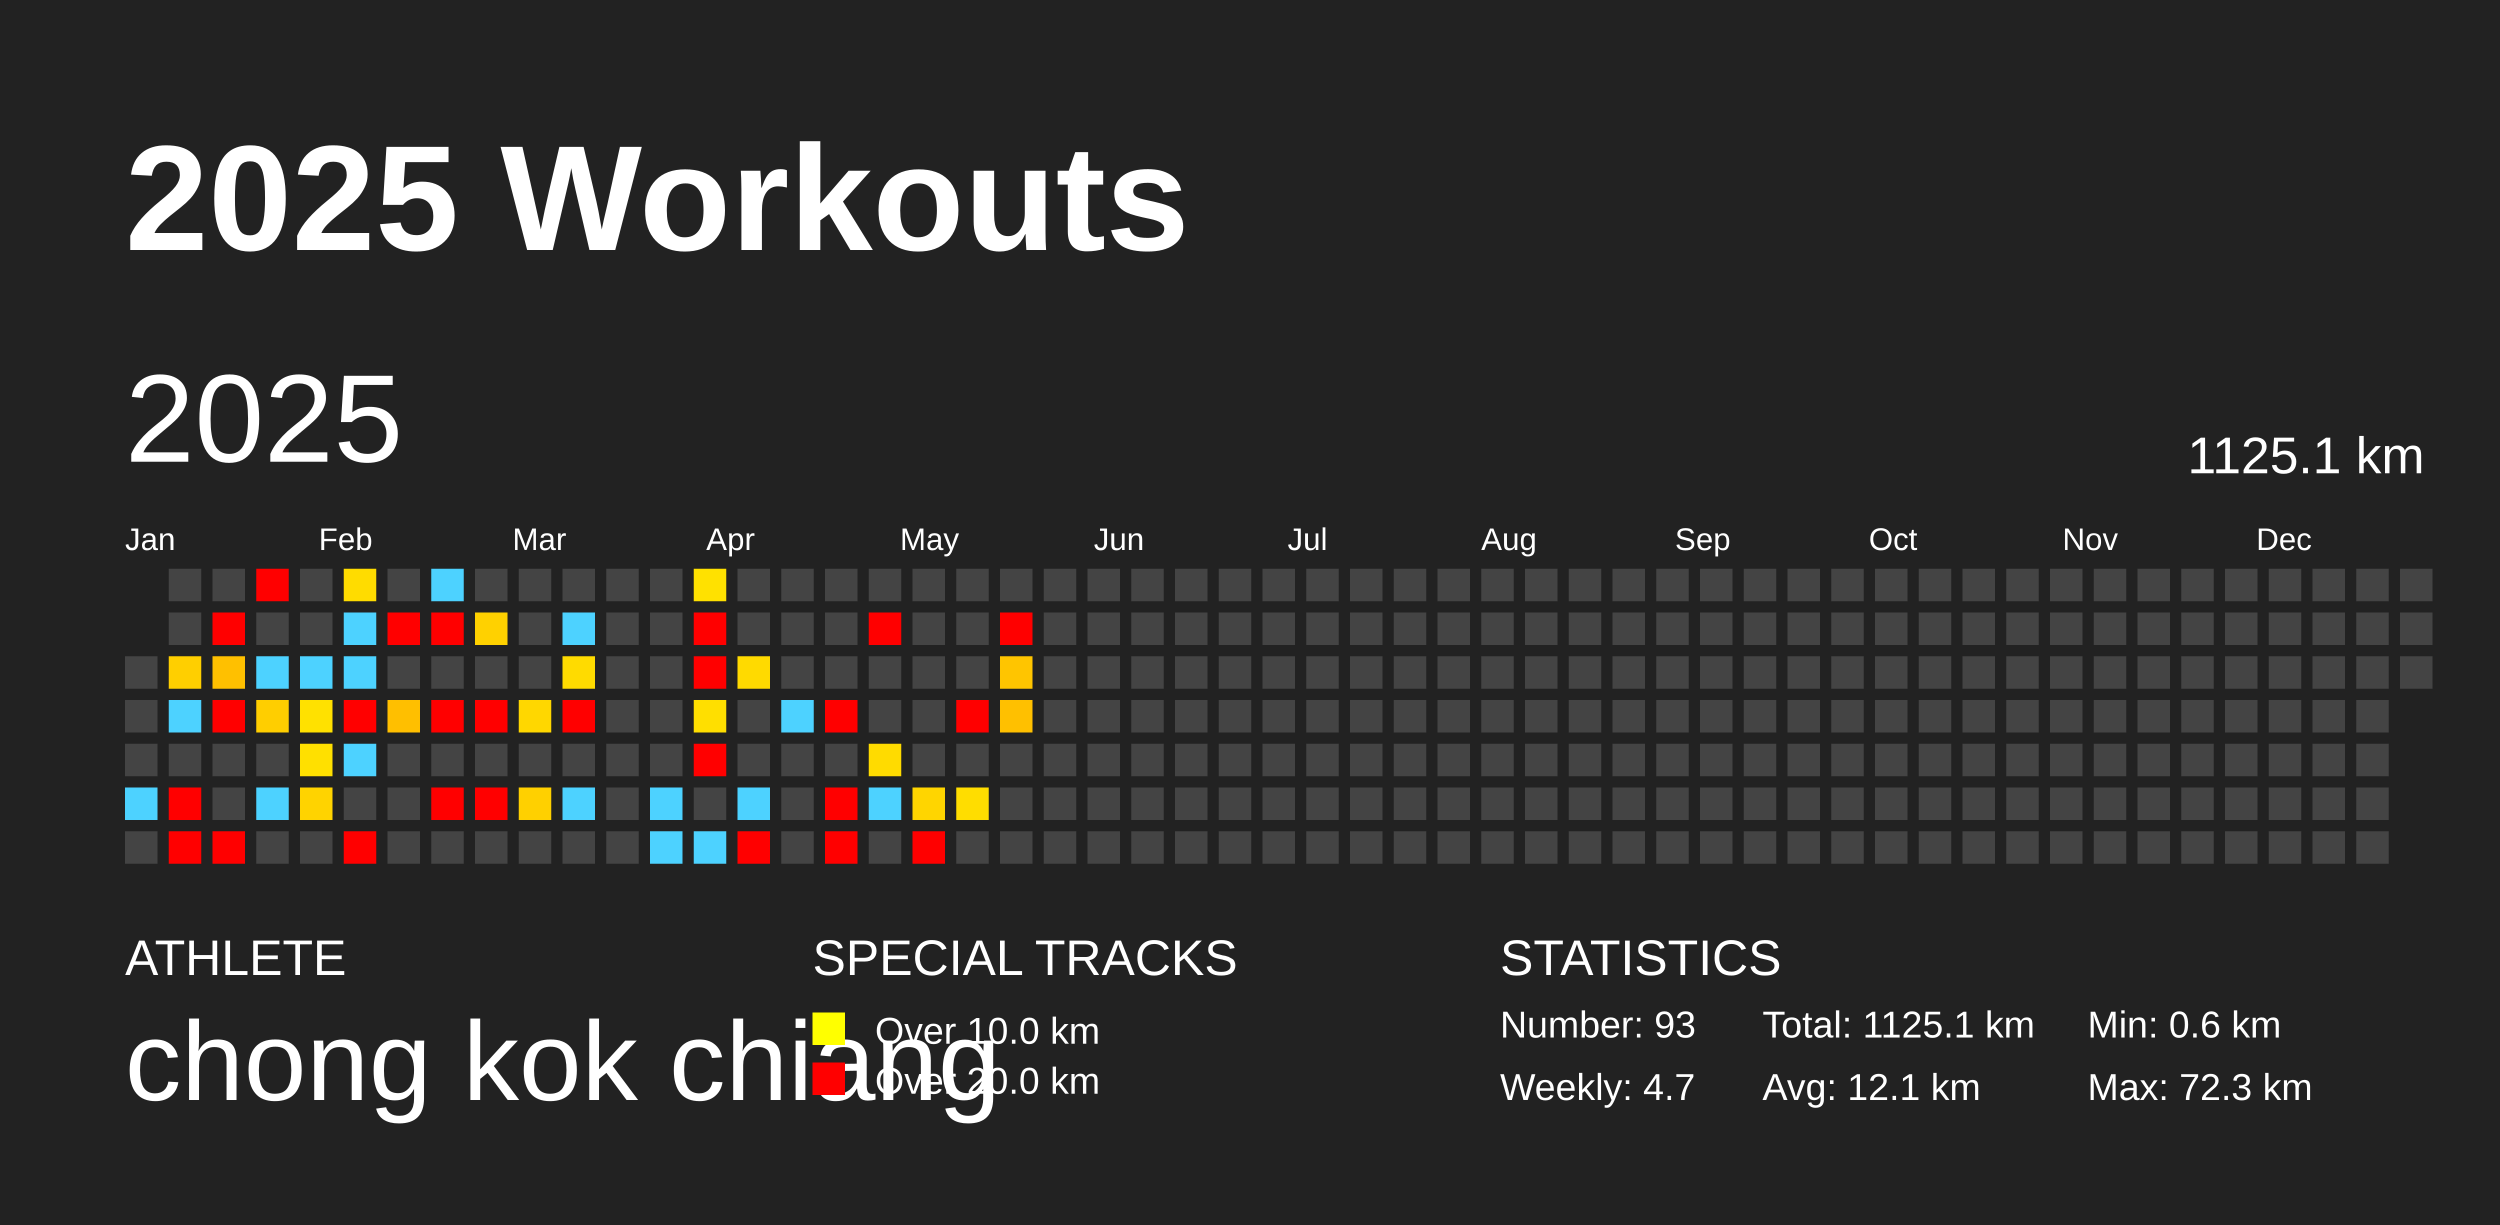
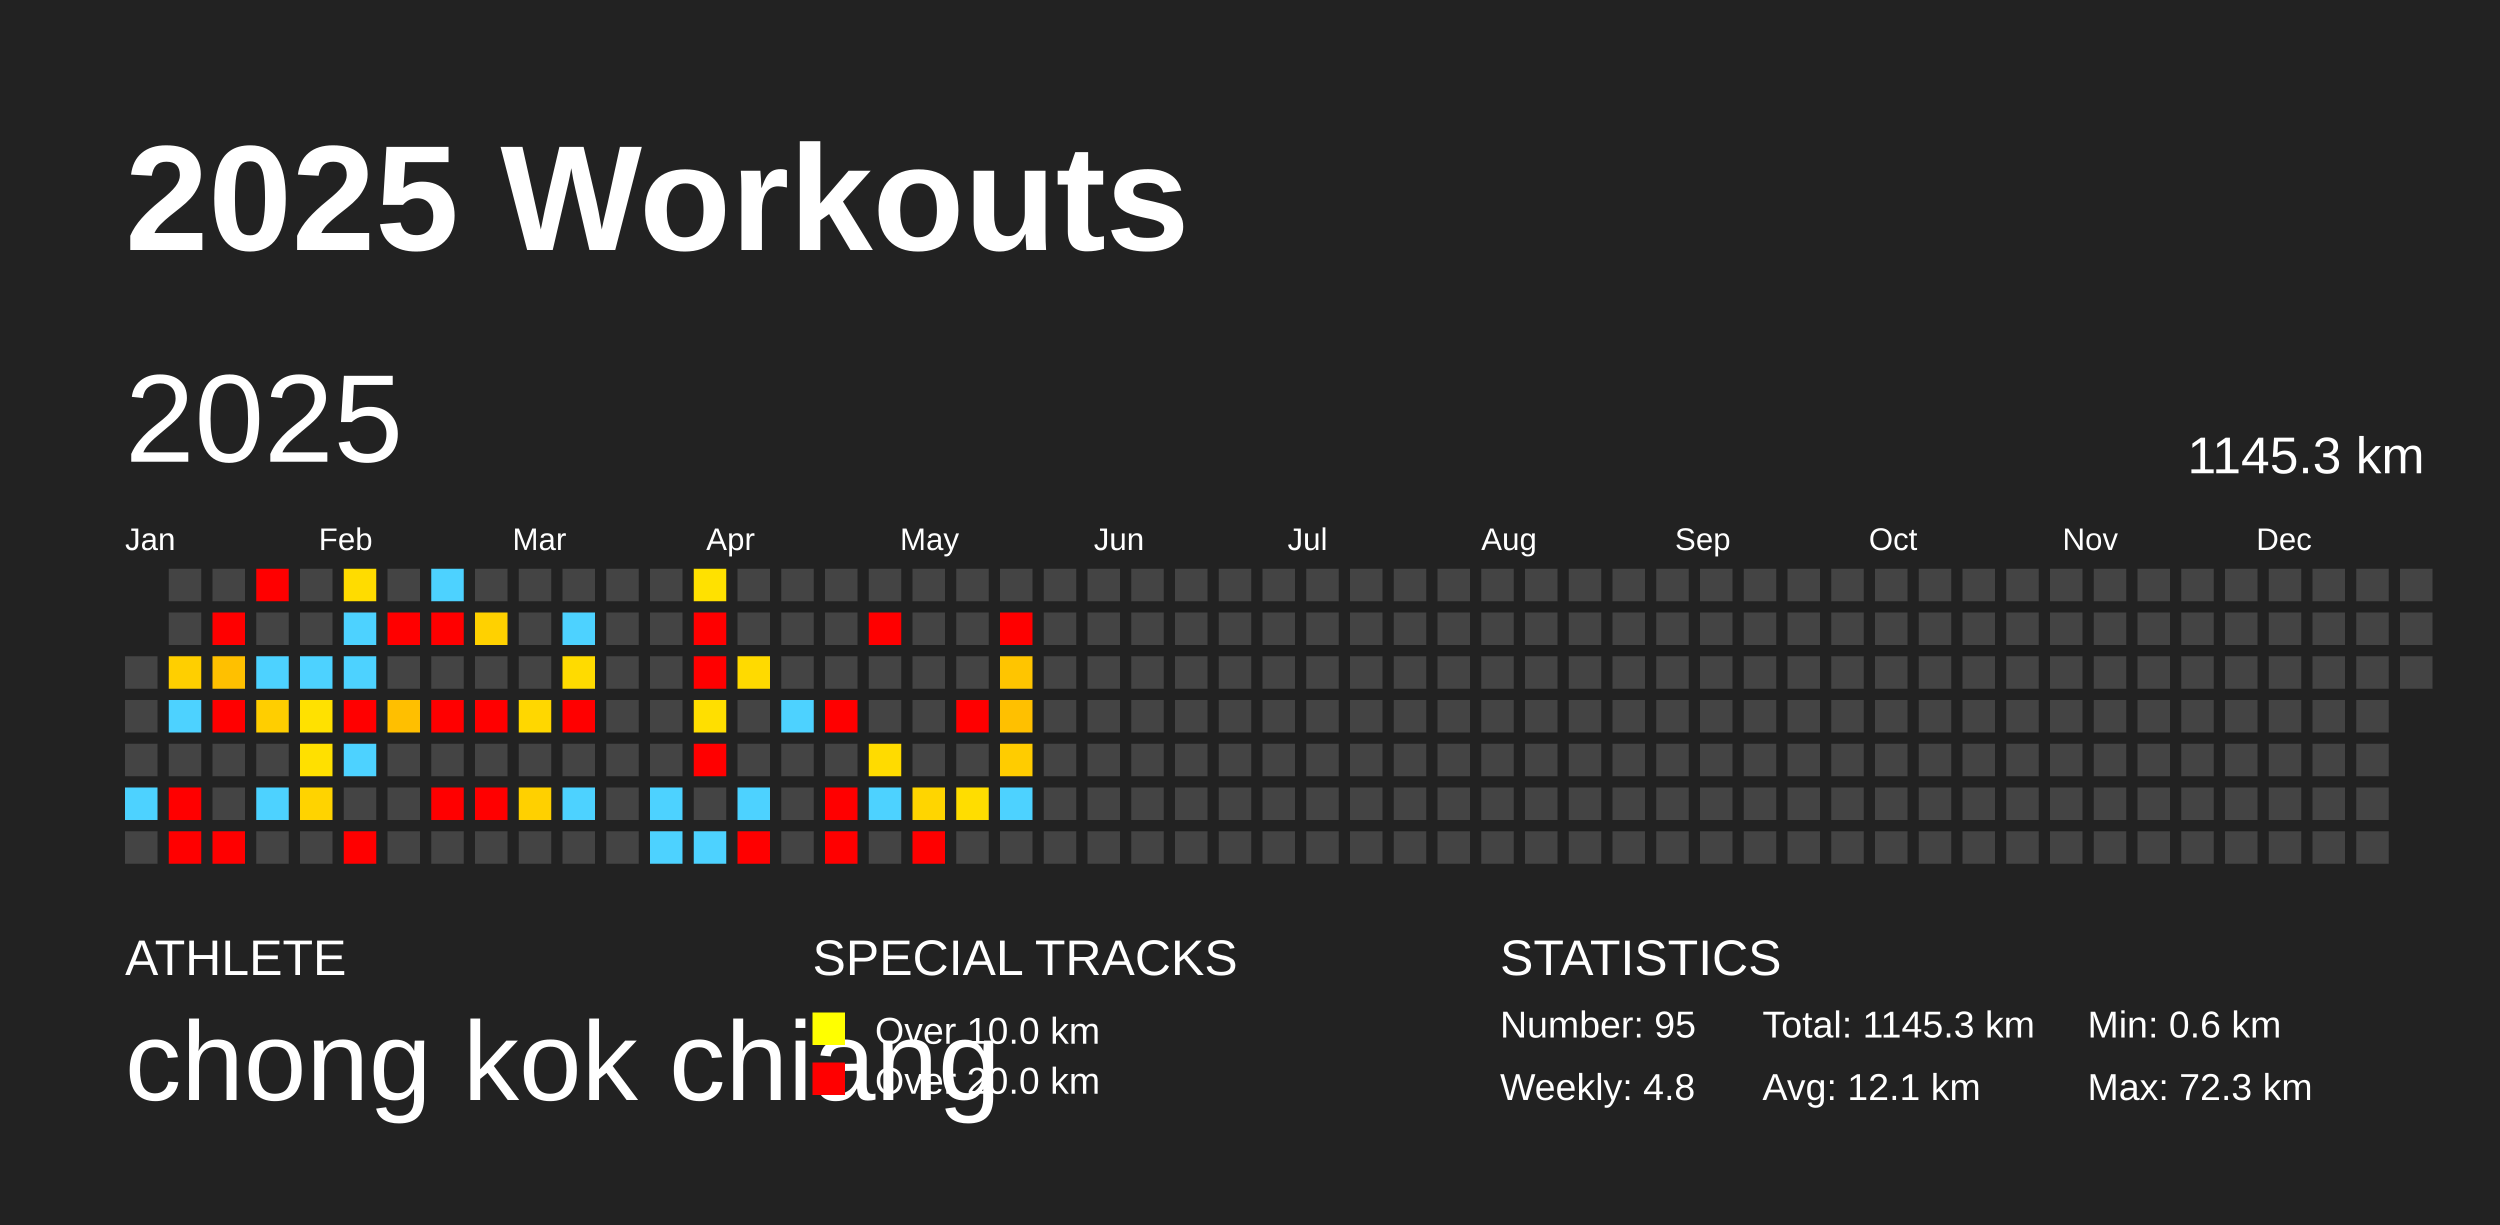
<svg xmlns="http://www.w3.org/2000/svg" baseProfile="full" height="98mm" version="1.1" viewBox="0,0,200,98" width="200mm">
  <defs />
  <rect fill="#222222" height="98" width="200" x="0" y="0" />
  <text fill="#FFFFFF" style="font-size:12px; font-family:Arial; font-weight:bold;" x="10" y="20">2025 Workouts</text>
  <text fill="#FFFFFF" style="font-size:4px; font-family:Arial" x="10" y="78">ATHLETE</text>
  <text fill="#FFFFFF" style="font-size:9px; font-family:Arial" x="10" y="88">chong kok chiang</text>
  <text fill="#FFFFFF" style="font-size:4px; font-family:Arial" x="65" y="78">SPECIAL TRACKS</text>
  <rect fill="yellow" height="2.6" width="2.6" x="65" y="81" />
  <text fill="#FFFFFF" style="font-size:3px; font-family:Arial" x="70" y="83.5">Over 10.0 km</text>
  <rect fill="red" height="2.6" width="2.6" x="65" y="85" />
  <text fill="#FFFFFF" style="font-size:3px; font-family:Arial" x="70" y="87.5">Over 20.0 km</text>
  <text fill="#FFFFFF" style="font-size:4px; font-family:Arial" x="120" y="78">STATISTICS</text>
-   <text fill="#FFFFFF" style="font-size:3px; font-family:Arial" x="120" y="83">Number: 93</text>
-   <text fill="#FFFFFF" style="font-size:3px; font-family:Arial" x="120" y="88">Weekly: 4.7</text>
-   <text fill="#FFFFFF" style="font-size:3px; font-family:Arial" x="141" y="83">Total: 1125.1 km</text>
+   <text fill="#FFFFFF" style="font-size:3px; font-family:Arial" x="120" y="83">Number: 95</text>
+   <text fill="#FFFFFF" style="font-size:3px; font-family:Arial" x="120" y="88">Weekly: 4.8</text>
+   <text fill="#FFFFFF" style="font-size:3px; font-family:Arial" x="141" y="83">Total: 1145.3 km</text>
  <text fill="#FFFFFF" style="font-size:3px; font-family:Arial" x="141" y="88">Avg: 12.1 km</text>
  <text fill="#FFFFFF" style="font-size:3px; font-family:Arial" x="167" y="83">Min: 0.6 km</text>
  <text fill="#FFFFFF" style="font-size:3px; font-family:Arial" x="167" y="88">Max: 72.3 km</text>
  <text dominant-baseline="hanging" fill="#FFFFFF" style="font-size:10.0px; font-family:Arial;" x="10" y="30">2025</text>
-   <text dominant-baseline="hanging" fill="#FFFFFF" style="font-size:4.125px; font-family:Arial;" x="175" y="35">1125.1 km</text>
+   <text dominant-baseline="hanging" fill="#FFFFFF" style="font-size:4.125px; font-family:Arial;" x="175" y="35">1145.3 km</text>
  <text fill="#FFFFFF" style="font-size:2.5px; font-family:Arial" x="10.0" y="44">Jan</text>
  <text fill="#FFFFFF" style="font-size:2.5px; font-family:Arial" x="25.5" y="44">Feb</text>
  <text fill="#FFFFFF" style="font-size:2.5px; font-family:Arial" x="41.0" y="44">Mar</text>
  <text fill="#FFFFFF" style="font-size:2.5px; font-family:Arial" x="56.5" y="44">Apr</text>
  <text fill="#FFFFFF" style="font-size:2.5px; font-family:Arial" x="72.0" y="44">May</text>
  <text fill="#FFFFFF" style="font-size:2.5px; font-family:Arial" x="87.5" y="44">Jun</text>
  <text fill="#FFFFFF" style="font-size:2.5px; font-family:Arial" x="103.0" y="44">Jul</text>
  <text fill="#FFFFFF" style="font-size:2.5px; font-family:Arial" x="118.5" y="44">Aug</text>
  <text fill="#FFFFFF" style="font-size:2.5px; font-family:Arial" x="134.0" y="44">Sep</text>
  <text fill="#FFFFFF" style="font-size:2.5px; font-family:Arial" x="149.5" y="44">Oct</text>
  <text fill="#FFFFFF" style="font-size:2.5px; font-family:Arial" x="165.0" y="44">Nov</text>
  <text fill="#FFFFFF" style="font-size:2.5px; font-family:Arial" x="180.5" y="44">Dec</text>
  <rect fill="#444444" height="2.6" width="2.6" x="10.0" y="52.5" />
  <rect fill="#444444" height="2.6" width="2.6" x="10.0" y="56.0" />
  <rect fill="#444444" height="2.6" width="2.6" x="10.0" y="59.5" />
  <rect fill="#4dd2ff" height="2.6" width="2.6" x="10.0" y="63.0" />
  <rect fill="#444444" height="2.6" width="2.6" x="10.0" y="66.5" />
  <rect fill="#444444" height="2.6" width="2.6" x="13.5" y="45.5" />
  <rect fill="#444444" height="2.6" width="2.6" x="13.5" y="49.0" />
  <rect fill="#ffcf00" height="2.6" width="2.6" x="13.5" y="52.5" />
  <rect fill="#4dd2ff" height="2.6" width="2.6" x="13.5" y="56.0" />
  <rect fill="#444444" height="2.6" width="2.6" x="13.5" y="59.5" />
  <rect fill="red" height="2.6" width="2.6" x="13.5" y="63.0" />
  <rect fill="red" height="2.6" width="2.6" x="13.5" y="66.5" />
  <rect fill="#444444" height="2.6" width="2.6" x="17.0" y="45.5" />
  <rect fill="red" height="2.6" width="2.6" x="17.0" y="49.0" />
  <rect fill="#ffc000" height="2.6" width="2.6" x="17.0" y="52.5" />
  <rect fill="red" height="2.6" width="2.6" x="17.0" y="56.0" />
  <rect fill="#444444" height="2.6" width="2.6" x="17.0" y="59.5" />
  <rect fill="#444444" height="2.6" width="2.6" x="17.0" y="63.0" />
  <rect fill="red" height="2.6" width="2.6" x="17.0" y="66.5" />
  <rect fill="red" height="2.6" width="2.6" x="20.5" y="45.5" />
  <rect fill="#444444" height="2.6" width="2.6" x="20.5" y="49.0" />
  <rect fill="#4dd2ff" height="2.6" width="2.6" x="20.5" y="52.5" />
  <rect fill="#ffce00" height="2.6" width="2.6" x="20.5" y="56.0" />
  <rect fill="#444444" height="2.6" width="2.6" x="20.5" y="59.5" />
  <rect fill="#4dd2ff" height="2.6" width="2.6" x="20.5" y="63.0" />
  <rect fill="#444444" height="2.6" width="2.6" x="20.5" y="66.5" />
  <rect fill="#444444" height="2.6" width="2.6" x="24.0" y="45.5" />
  <rect fill="#444444" height="2.6" width="2.6" x="24.0" y="49.0" />
  <rect fill="#4dd2ff" height="2.6" width="2.6" x="24.0" y="52.5" />
  <rect fill="#ffe100" height="2.6" width="2.6" x="24.0" y="56.0" />
  <rect fill="#ffe000" height="2.6" width="2.6" x="24.0" y="59.5" />
  <rect fill="#ffd300" height="2.6" width="2.6" x="24.0" y="63.0" />
  <rect fill="#444444" height="2.6" width="2.6" x="24.0" y="66.5" />
  <rect fill="#ffdc00" height="2.6" width="2.6" x="27.5" y="45.5" />
  <rect fill="#4dd2ff" height="2.6" width="2.6" x="27.5" y="49.0" />
  <rect fill="#4dd2ff" height="2.6" width="2.6" x="27.5" y="52.5" />
  <rect fill="red" height="2.6" width="2.6" x="27.5" y="56.0" />
  <rect fill="#4dd2ff" height="2.6" width="2.6" x="27.5" y="59.5" />
  <rect fill="#444444" height="2.6" width="2.6" x="27.5" y="63.0" />
  <rect fill="red" height="2.6" width="2.6" x="27.5" y="66.5" />
  <rect fill="#444444" height="2.6" width="2.6" x="31.0" y="45.5" />
  <rect fill="red" height="2.6" width="2.6" x="31.0" y="49.0" />
  <rect fill="#444444" height="2.6" width="2.6" x="31.0" y="52.5" />
  <rect fill="#ffbf00" height="2.6" width="2.6" x="31.0" y="56.0" />
  <rect fill="#444444" height="2.6" width="2.6" x="31.0" y="59.5" />
  <rect fill="#444444" height="2.6" width="2.6" x="31.0" y="63.0" />
  <rect fill="#444444" height="2.6" width="2.6" x="31.0" y="66.5" />
  <rect fill="#4dd2ff" height="2.6" width="2.6" x="34.5" y="45.5" />
  <rect fill="red" height="2.6" width="2.6" x="34.5" y="49.0" />
  <rect fill="#444444" height="2.6" width="2.6" x="34.5" y="52.5" />
  <rect fill="red" height="2.6" width="2.6" x="34.5" y="56.0" />
  <rect fill="#444444" height="2.6" width="2.6" x="34.5" y="59.5" />
  <rect fill="red" height="2.6" width="2.6" x="34.5" y="63.0" />
  <rect fill="#444444" height="2.6" width="2.6" x="34.5" y="66.5" />
  <rect fill="#444444" height="2.6" width="2.6" x="38.0" y="45.5" />
  <rect fill="#ffd100" height="2.6" width="2.6" x="38.0" y="49.0" />
  <rect fill="#444444" height="2.6" width="2.6" x="38.0" y="52.5" />
  <rect fill="red" height="2.6" width="2.6" x="38.0" y="56.0" />
  <rect fill="#444444" height="2.6" width="2.6" x="38.0" y="59.5" />
  <rect fill="red" height="2.6" width="2.6" x="38.0" y="63.0" />
  <rect fill="#444444" height="2.6" width="2.6" x="38.0" y="66.5" />
  <rect fill="#444444" height="2.6" width="2.6" x="41.5" y="45.5" />
  <rect fill="#444444" height="2.6" width="2.6" x="41.5" y="49.0" />
  <rect fill="#444444" height="2.6" width="2.6" x="41.5" y="52.5" />
  <rect fill="#ffd700" height="2.6" width="2.6" x="41.5" y="56.0" />
  <rect fill="#444444" height="2.6" width="2.6" x="41.5" y="59.5" />
  <rect fill="#ffd000" height="2.6" width="2.6" x="41.5" y="63.0" />
  <rect fill="#444444" height="2.6" width="2.6" x="41.5" y="66.5" />
  <rect fill="#444444" height="2.6" width="2.6" x="45.0" y="45.5" />
  <rect fill="#4dd2ff" height="2.6" width="2.6" x="45.0" y="49.0" />
  <rect fill="#ffdb00" height="2.6" width="2.6" x="45.0" y="52.5" />
  <rect fill="red" height="2.6" width="2.6" x="45.0" y="56.0" />
  <rect fill="#444444" height="2.6" width="2.6" x="45.0" y="59.5" />
  <rect fill="#4dd2ff" height="2.6" width="2.6" x="45.0" y="63.0" />
  <rect fill="#444444" height="2.6" width="2.6" x="45.0" y="66.5" />
  <rect fill="#444444" height="2.6" width="2.6" x="48.5" y="45.5" />
  <rect fill="#444444" height="2.6" width="2.6" x="48.5" y="49.0" />
  <rect fill="#444444" height="2.6" width="2.6" x="48.5" y="52.5" />
  <rect fill="#444444" height="2.6" width="2.6" x="48.5" y="56.0" />
  <rect fill="#444444" height="2.6" width="2.6" x="48.5" y="59.5" />
  <rect fill="#444444" height="2.6" width="2.6" x="48.5" y="63.0" />
  <rect fill="#444444" height="2.6" width="2.6" x="48.5" y="66.5" />
  <rect fill="#444444" height="2.6" width="2.6" x="52.0" y="45.5" />
  <rect fill="#444444" height="2.6" width="2.6" x="52.0" y="49.0" />
  <rect fill="#444444" height="2.6" width="2.6" x="52.0" y="52.5" />
  <rect fill="#444444" height="2.6" width="2.6" x="52.0" y="56.0" />
  <rect fill="#444444" height="2.6" width="2.6" x="52.0" y="59.5" />
  <rect fill="#4dd2ff" height="2.6" width="2.6" x="52.0" y="63.0" />
  <rect fill="#4dd2ff" height="2.6" width="2.6" x="52.0" y="66.5" />
  <rect fill="#ffe100" height="2.6" width="2.6" x="55.5" y="45.5" />
  <rect fill="red" height="2.6" width="2.6" x="55.5" y="49.0" />
  <rect fill="red" height="2.6" width="2.6" x="55.5" y="52.5" />
  <rect fill="#ffdf00" height="2.6" width="2.6" x="55.5" y="56.0" />
  <rect fill="red" height="2.6" width="2.6" x="55.5" y="59.5" />
  <rect fill="#444444" height="2.6" width="2.6" x="55.5" y="63.0" />
  <rect fill="#4dd2ff" height="2.6" width="2.6" x="55.5" y="66.5" />
  <rect fill="#444444" height="2.6" width="2.6" x="59.0" y="45.5" />
  <rect fill="#444444" height="2.6" width="2.6" x="59.0" y="49.0" />
  <rect fill="#ffda00" height="2.6" width="2.6" x="59.0" y="52.5" />
  <rect fill="#444444" height="2.6" width="2.6" x="59.0" y="56.0" />
  <rect fill="#444444" height="2.6" width="2.6" x="59.0" y="59.5" />
  <rect fill="#4dd2ff" height="2.6" width="2.6" x="59.0" y="63.0" />
  <rect fill="red" height="2.6" width="2.6" x="59.0" y="66.5" />
  <rect fill="#444444" height="2.6" width="2.6" x="62.5" y="45.5" />
  <rect fill="#444444" height="2.6" width="2.6" x="62.5" y="49.0" />
  <rect fill="#444444" height="2.6" width="2.6" x="62.5" y="52.5" />
  <rect fill="#4dd2ff" height="2.6" width="2.6" x="62.5" y="56.0" />
  <rect fill="#444444" height="2.6" width="2.6" x="62.5" y="59.5" />
  <rect fill="#444444" height="2.6" width="2.6" x="62.5" y="63.0" />
  <rect fill="#444444" height="2.6" width="2.6" x="62.5" y="66.5" />
  <rect fill="#444444" height="2.6" width="2.6" x="66.0" y="45.5" />
  <rect fill="#444444" height="2.6" width="2.6" x="66.0" y="49.0" />
  <rect fill="#444444" height="2.6" width="2.6" x="66.0" y="52.5" />
  <rect fill="red" height="2.6" width="2.6" x="66.0" y="56.0" />
  <rect fill="#444444" height="2.6" width="2.6" x="66.0" y="59.5" />
  <rect fill="red" height="2.6" width="2.6" x="66.0" y="63.0" />
  <rect fill="red" height="2.6" width="2.6" x="66.0" y="66.5" />
  <rect fill="#444444" height="2.6" width="2.6" x="69.5" y="45.5" />
  <rect fill="red" height="2.6" width="2.6" x="69.5" y="49.0" />
  <rect fill="#444444" height="2.6" width="2.6" x="69.5" y="52.5" />
  <rect fill="#444444" height="2.6" width="2.6" x="69.5" y="56.0" />
  <rect fill="#ffdb00" height="2.6" width="2.6" x="69.5" y="59.5" />
  <rect fill="#4dd2ff" height="2.6" width="2.6" x="69.5" y="63.0" />
  <rect fill="#444444" height="2.6" width="2.6" x="69.5" y="66.5" />
  <rect fill="#444444" height="2.6" width="2.6" x="73.0" y="45.5" />
  <rect fill="#444444" height="2.6" width="2.6" x="73.0" y="49.0" />
  <rect fill="#444444" height="2.6" width="2.6" x="73.0" y="52.5" />
  <rect fill="#444444" height="2.6" width="2.6" x="73.0" y="56.0" />
  <rect fill="#444444" height="2.6" width="2.6" x="73.0" y="59.5" />
  <rect fill="#ffd500" height="2.6" width="2.6" x="73.0" y="63.0" />
  <rect fill="red" height="2.6" width="2.6" x="73.0" y="66.5" />
  <rect fill="#444444" height="2.6" width="2.6" x="76.5" y="45.5" />
  <rect fill="#444444" height="2.6" width="2.6" x="76.5" y="49.0" />
  <rect fill="#444444" height="2.6" width="2.6" x="76.5" y="52.5" />
  <rect fill="red" height="2.6" width="2.6" x="76.5" y="56.0" />
  <rect fill="#444444" height="2.6" width="2.6" x="76.5" y="59.5" />
  <rect fill="#ffdd00" height="2.6" width="2.6" x="76.5" y="63.0" />
  <rect fill="#444444" height="2.6" width="2.6" x="76.5" y="66.5" />
  <rect fill="#444444" height="2.6" width="2.6" x="80.0" y="45.5" />
  <rect fill="red" height="2.6" width="2.6" x="80.0" y="49.0" />
  <rect fill="#ffc500" height="2.6" width="2.6" x="80.0" y="52.5" />
  <rect fill="#ffc000" height="2.6" width="2.6" x="80.0" y="56.0" />
-   <rect fill="#444444" height="2.6" width="2.6" x="80.0" y="59.5" />
-   <rect fill="#444444" height="2.6" width="2.6" x="80.0" y="63.0" />
+   <rect fill="#ffcc00" height="2.6" width="2.6" x="80.0" y="59.5" />
+   <rect fill="#4dd2ff" height="2.6" width="2.6" x="80.0" y="63.0" />
  <rect fill="#444444" height="2.6" width="2.6" x="80.0" y="66.5" />
  <rect fill="#444444" height="2.6" width="2.6" x="83.5" y="45.5" />
  <rect fill="#444444" height="2.6" width="2.6" x="83.5" y="49.0" />
  <rect fill="#444444" height="2.6" width="2.6" x="83.5" y="52.5" />
  <rect fill="#444444" height="2.6" width="2.6" x="83.5" y="56.0" />
  <rect fill="#444444" height="2.6" width="2.6" x="83.5" y="59.5" />
  <rect fill="#444444" height="2.6" width="2.6" x="83.5" y="63.0" />
  <rect fill="#444444" height="2.6" width="2.6" x="83.5" y="66.5" />
  <rect fill="#444444" height="2.6" width="2.6" x="87.0" y="45.5" />
  <rect fill="#444444" height="2.6" width="2.6" x="87.0" y="49.0" />
  <rect fill="#444444" height="2.6" width="2.6" x="87.0" y="52.5" />
  <rect fill="#444444" height="2.6" width="2.6" x="87.0" y="56.0" />
  <rect fill="#444444" height="2.6" width="2.6" x="87.0" y="59.5" />
  <rect fill="#444444" height="2.6" width="2.6" x="87.0" y="63.0" />
  <rect fill="#444444" height="2.6" width="2.6" x="87.0" y="66.5" />
  <rect fill="#444444" height="2.6" width="2.6" x="90.5" y="45.5" />
  <rect fill="#444444" height="2.6" width="2.6" x="90.5" y="49.0" />
  <rect fill="#444444" height="2.6" width="2.6" x="90.5" y="52.5" />
  <rect fill="#444444" height="2.6" width="2.6" x="90.5" y="56.0" />
  <rect fill="#444444" height="2.6" width="2.6" x="90.5" y="59.5" />
  <rect fill="#444444" height="2.6" width="2.6" x="90.5" y="63.0" />
  <rect fill="#444444" height="2.6" width="2.6" x="90.5" y="66.5" />
  <rect fill="#444444" height="2.6" width="2.6" x="94.0" y="45.5" />
  <rect fill="#444444" height="2.6" width="2.6" x="94.0" y="49.0" />
  <rect fill="#444444" height="2.6" width="2.6" x="94.0" y="52.5" />
  <rect fill="#444444" height="2.6" width="2.6" x="94.0" y="56.0" />
  <rect fill="#444444" height="2.6" width="2.6" x="94.0" y="59.5" />
  <rect fill="#444444" height="2.6" width="2.6" x="94.0" y="63.0" />
  <rect fill="#444444" height="2.6" width="2.6" x="94.0" y="66.5" />
  <rect fill="#444444" height="2.6" width="2.6" x="97.5" y="45.5" />
  <rect fill="#444444" height="2.6" width="2.6" x="97.5" y="49.0" />
  <rect fill="#444444" height="2.6" width="2.6" x="97.5" y="52.5" />
  <rect fill="#444444" height="2.6" width="2.6" x="97.5" y="56.0" />
  <rect fill="#444444" height="2.6" width="2.6" x="97.5" y="59.5" />
  <rect fill="#444444" height="2.6" width="2.6" x="97.5" y="63.0" />
  <rect fill="#444444" height="2.6" width="2.6" x="97.5" y="66.5" />
  <rect fill="#444444" height="2.6" width="2.6" x="101.0" y="45.5" />
  <rect fill="#444444" height="2.6" width="2.6" x="101.0" y="49.0" />
  <rect fill="#444444" height="2.6" width="2.6" x="101.0" y="52.5" />
  <rect fill="#444444" height="2.6" width="2.6" x="101.0" y="56.0" />
  <rect fill="#444444" height="2.6" width="2.6" x="101.0" y="59.5" />
  <rect fill="#444444" height="2.6" width="2.6" x="101.0" y="63.0" />
  <rect fill="#444444" height="2.6" width="2.6" x="101.0" y="66.5" />
  <rect fill="#444444" height="2.6" width="2.6" x="104.5" y="45.5" />
  <rect fill="#444444" height="2.6" width="2.6" x="104.5" y="49.0" />
  <rect fill="#444444" height="2.6" width="2.6" x="104.5" y="52.5" />
  <rect fill="#444444" height="2.6" width="2.6" x="104.5" y="56.0" />
  <rect fill="#444444" height="2.6" width="2.6" x="104.5" y="59.5" />
  <rect fill="#444444" height="2.6" width="2.6" x="104.5" y="63.0" />
  <rect fill="#444444" height="2.6" width="2.6" x="104.5" y="66.5" />
  <rect fill="#444444" height="2.6" width="2.6" x="108.0" y="45.5" />
  <rect fill="#444444" height="2.6" width="2.6" x="108.0" y="49.0" />
  <rect fill="#444444" height="2.6" width="2.6" x="108.0" y="52.5" />
  <rect fill="#444444" height="2.6" width="2.6" x="108.0" y="56.0" />
  <rect fill="#444444" height="2.6" width="2.6" x="108.0" y="59.5" />
  <rect fill="#444444" height="2.6" width="2.6" x="108.0" y="63.0" />
  <rect fill="#444444" height="2.6" width="2.6" x="108.0" y="66.5" />
  <rect fill="#444444" height="2.6" width="2.6" x="111.5" y="45.5" />
  <rect fill="#444444" height="2.6" width="2.6" x="111.5" y="49.0" />
  <rect fill="#444444" height="2.6" width="2.6" x="111.5" y="52.5" />
  <rect fill="#444444" height="2.6" width="2.6" x="111.5" y="56.0" />
  <rect fill="#444444" height="2.6" width="2.6" x="111.5" y="59.5" />
  <rect fill="#444444" height="2.6" width="2.6" x="111.5" y="63.0" />
  <rect fill="#444444" height="2.6" width="2.6" x="111.5" y="66.5" />
  <rect fill="#444444" height="2.6" width="2.6" x="115.0" y="45.5" />
  <rect fill="#444444" height="2.6" width="2.6" x="115.0" y="49.0" />
  <rect fill="#444444" height="2.6" width="2.6" x="115.0" y="52.5" />
  <rect fill="#444444" height="2.6" width="2.6" x="115.0" y="56.0" />
  <rect fill="#444444" height="2.6" width="2.6" x="115.0" y="59.5" />
  <rect fill="#444444" height="2.6" width="2.6" x="115.0" y="63.0" />
  <rect fill="#444444" height="2.6" width="2.6" x="115.0" y="66.5" />
  <rect fill="#444444" height="2.6" width="2.6" x="118.5" y="45.5" />
  <rect fill="#444444" height="2.6" width="2.6" x="118.5" y="49.0" />
  <rect fill="#444444" height="2.6" width="2.6" x="118.5" y="52.5" />
  <rect fill="#444444" height="2.6" width="2.6" x="118.5" y="56.0" />
  <rect fill="#444444" height="2.6" width="2.6" x="118.5" y="59.5" />
  <rect fill="#444444" height="2.6" width="2.6" x="118.5" y="63.0" />
  <rect fill="#444444" height="2.6" width="2.6" x="118.5" y="66.5" />
  <rect fill="#444444" height="2.6" width="2.6" x="122.0" y="45.5" />
  <rect fill="#444444" height="2.6" width="2.6" x="122.0" y="49.0" />
  <rect fill="#444444" height="2.6" width="2.6" x="122.0" y="52.5" />
  <rect fill="#444444" height="2.6" width="2.6" x="122.0" y="56.0" />
  <rect fill="#444444" height="2.6" width="2.6" x="122.0" y="59.5" />
  <rect fill="#444444" height="2.6" width="2.6" x="122.0" y="63.0" />
  <rect fill="#444444" height="2.6" width="2.6" x="122.0" y="66.5" />
  <rect fill="#444444" height="2.6" width="2.6" x="125.5" y="45.5" />
  <rect fill="#444444" height="2.6" width="2.6" x="125.5" y="49.0" />
  <rect fill="#444444" height="2.6" width="2.6" x="125.5" y="52.5" />
  <rect fill="#444444" height="2.6" width="2.6" x="125.5" y="56.0" />
  <rect fill="#444444" height="2.6" width="2.6" x="125.5" y="59.5" />
  <rect fill="#444444" height="2.6" width="2.6" x="125.5" y="63.0" />
  <rect fill="#444444" height="2.6" width="2.6" x="125.5" y="66.5" />
  <rect fill="#444444" height="2.6" width="2.6" x="129.0" y="45.5" />
  <rect fill="#444444" height="2.6" width="2.6" x="129.0" y="49.0" />
  <rect fill="#444444" height="2.6" width="2.6" x="129.0" y="52.5" />
  <rect fill="#444444" height="2.6" width="2.6" x="129.0" y="56.0" />
  <rect fill="#444444" height="2.6" width="2.6" x="129.0" y="59.5" />
  <rect fill="#444444" height="2.6" width="2.6" x="129.0" y="63.0" />
  <rect fill="#444444" height="2.6" width="2.6" x="129.0" y="66.5" />
  <rect fill="#444444" height="2.6" width="2.6" x="132.5" y="45.5" />
  <rect fill="#444444" height="2.6" width="2.6" x="132.5" y="49.0" />
  <rect fill="#444444" height="2.6" width="2.6" x="132.5" y="52.5" />
  <rect fill="#444444" height="2.6" width="2.6" x="132.5" y="56.0" />
  <rect fill="#444444" height="2.6" width="2.6" x="132.5" y="59.5" />
  <rect fill="#444444" height="2.6" width="2.6" x="132.5" y="63.0" />
  <rect fill="#444444" height="2.6" width="2.6" x="132.5" y="66.5" />
  <rect fill="#444444" height="2.6" width="2.6" x="136.0" y="45.5" />
  <rect fill="#444444" height="2.6" width="2.6" x="136.0" y="49.0" />
  <rect fill="#444444" height="2.6" width="2.6" x="136.0" y="52.5" />
  <rect fill="#444444" height="2.6" width="2.6" x="136.0" y="56.0" />
  <rect fill="#444444" height="2.6" width="2.6" x="136.0" y="59.5" />
  <rect fill="#444444" height="2.6" width="2.6" x="136.0" y="63.0" />
  <rect fill="#444444" height="2.6" width="2.6" x="136.0" y="66.5" />
  <rect fill="#444444" height="2.6" width="2.6" x="139.5" y="45.5" />
  <rect fill="#444444" height="2.6" width="2.6" x="139.5" y="49.0" />
  <rect fill="#444444" height="2.6" width="2.6" x="139.5" y="52.5" />
  <rect fill="#444444" height="2.6" width="2.6" x="139.5" y="56.0" />
  <rect fill="#444444" height="2.6" width="2.6" x="139.5" y="59.5" />
  <rect fill="#444444" height="2.6" width="2.6" x="139.5" y="63.0" />
  <rect fill="#444444" height="2.6" width="2.6" x="139.5" y="66.5" />
  <rect fill="#444444" height="2.6" width="2.6" x="143.0" y="45.5" />
  <rect fill="#444444" height="2.6" width="2.6" x="143.0" y="49.0" />
  <rect fill="#444444" height="2.6" width="2.6" x="143.0" y="52.5" />
  <rect fill="#444444" height="2.6" width="2.6" x="143.0" y="56.0" />
  <rect fill="#444444" height="2.6" width="2.6" x="143.0" y="59.5" />
  <rect fill="#444444" height="2.6" width="2.6" x="143.0" y="63.0" />
  <rect fill="#444444" height="2.6" width="2.6" x="143.0" y="66.5" />
  <rect fill="#444444" height="2.6" width="2.6" x="146.5" y="45.5" />
  <rect fill="#444444" height="2.6" width="2.6" x="146.5" y="49.0" />
  <rect fill="#444444" height="2.6" width="2.6" x="146.5" y="52.5" />
  <rect fill="#444444" height="2.6" width="2.6" x="146.5" y="56.0" />
  <rect fill="#444444" height="2.6" width="2.6" x="146.5" y="59.5" />
  <rect fill="#444444" height="2.6" width="2.6" x="146.5" y="63.0" />
  <rect fill="#444444" height="2.6" width="2.6" x="146.5" y="66.5" />
  <rect fill="#444444" height="2.6" width="2.6" x="150.0" y="45.5" />
  <rect fill="#444444" height="2.6" width="2.6" x="150.0" y="49.0" />
  <rect fill="#444444" height="2.6" width="2.6" x="150.0" y="52.5" />
  <rect fill="#444444" height="2.6" width="2.6" x="150.0" y="56.0" />
  <rect fill="#444444" height="2.6" width="2.6" x="150.0" y="59.5" />
  <rect fill="#444444" height="2.6" width="2.6" x="150.0" y="63.0" />
  <rect fill="#444444" height="2.6" width="2.6" x="150.0" y="66.5" />
  <rect fill="#444444" height="2.6" width="2.6" x="153.5" y="45.5" />
  <rect fill="#444444" height="2.6" width="2.6" x="153.5" y="49.0" />
  <rect fill="#444444" height="2.6" width="2.6" x="153.5" y="52.5" />
  <rect fill="#444444" height="2.6" width="2.6" x="153.5" y="56.0" />
  <rect fill="#444444" height="2.6" width="2.6" x="153.5" y="59.5" />
  <rect fill="#444444" height="2.6" width="2.6" x="153.5" y="63.0" />
  <rect fill="#444444" height="2.6" width="2.6" x="153.5" y="66.5" />
  <rect fill="#444444" height="2.6" width="2.6" x="157.0" y="45.5" />
  <rect fill="#444444" height="2.6" width="2.6" x="157.0" y="49.0" />
  <rect fill="#444444" height="2.6" width="2.6" x="157.0" y="52.5" />
  <rect fill="#444444" height="2.6" width="2.6" x="157.0" y="56.0" />
  <rect fill="#444444" height="2.6" width="2.6" x="157.0" y="59.5" />
  <rect fill="#444444" height="2.6" width="2.6" x="157.0" y="63.0" />
  <rect fill="#444444" height="2.6" width="2.6" x="157.0" y="66.5" />
  <rect fill="#444444" height="2.6" width="2.6" x="160.5" y="45.5" />
  <rect fill="#444444" height="2.6" width="2.6" x="160.5" y="49.0" />
  <rect fill="#444444" height="2.6" width="2.6" x="160.5" y="52.5" />
  <rect fill="#444444" height="2.6" width="2.6" x="160.5" y="56.0" />
  <rect fill="#444444" height="2.6" width="2.6" x="160.5" y="59.5" />
  <rect fill="#444444" height="2.6" width="2.6" x="160.5" y="63.0" />
  <rect fill="#444444" height="2.6" width="2.6" x="160.5" y="66.5" />
  <rect fill="#444444" height="2.6" width="2.6" x="164.0" y="45.5" />
  <rect fill="#444444" height="2.6" width="2.6" x="164.0" y="49.0" />
  <rect fill="#444444" height="2.6" width="2.6" x="164.0" y="52.5" />
  <rect fill="#444444" height="2.6" width="2.6" x="164.0" y="56.0" />
  <rect fill="#444444" height="2.6" width="2.6" x="164.0" y="59.5" />
  <rect fill="#444444" height="2.6" width="2.6" x="164.0" y="63.0" />
  <rect fill="#444444" height="2.6" width="2.6" x="164.0" y="66.5" />
  <rect fill="#444444" height="2.6" width="2.6" x="167.5" y="45.5" />
  <rect fill="#444444" height="2.6" width="2.6" x="167.5" y="49.0" />
  <rect fill="#444444" height="2.6" width="2.6" x="167.5" y="52.5" />
  <rect fill="#444444" height="2.6" width="2.6" x="167.5" y="56.0" />
  <rect fill="#444444" height="2.6" width="2.6" x="167.5" y="59.5" />
  <rect fill="#444444" height="2.6" width="2.6" x="167.5" y="63.0" />
  <rect fill="#444444" height="2.6" width="2.6" x="167.5" y="66.5" />
  <rect fill="#444444" height="2.6" width="2.6" x="171.0" y="45.5" />
  <rect fill="#444444" height="2.6" width="2.6" x="171.0" y="49.0" />
  <rect fill="#444444" height="2.6" width="2.6" x="171.0" y="52.5" />
  <rect fill="#444444" height="2.6" width="2.6" x="171.0" y="56.0" />
  <rect fill="#444444" height="2.6" width="2.6" x="171.0" y="59.5" />
  <rect fill="#444444" height="2.6" width="2.6" x="171.0" y="63.0" />
  <rect fill="#444444" height="2.6" width="2.6" x="171.0" y="66.5" />
  <rect fill="#444444" height="2.6" width="2.6" x="174.5" y="45.5" />
  <rect fill="#444444" height="2.6" width="2.6" x="174.5" y="49.0" />
  <rect fill="#444444" height="2.6" width="2.6" x="174.5" y="52.5" />
  <rect fill="#444444" height="2.6" width="2.6" x="174.5" y="56.0" />
  <rect fill="#444444" height="2.6" width="2.6" x="174.5" y="59.5" />
  <rect fill="#444444" height="2.6" width="2.6" x="174.5" y="63.0" />
  <rect fill="#444444" height="2.6" width="2.6" x="174.5" y="66.5" />
  <rect fill="#444444" height="2.6" width="2.6" x="178.0" y="45.5" />
  <rect fill="#444444" height="2.6" width="2.6" x="178.0" y="49.0" />
  <rect fill="#444444" height="2.6" width="2.6" x="178.0" y="52.5" />
  <rect fill="#444444" height="2.6" width="2.6" x="178.0" y="56.0" />
  <rect fill="#444444" height="2.6" width="2.6" x="178.0" y="59.5" />
  <rect fill="#444444" height="2.6" width="2.6" x="178.0" y="63.0" />
  <rect fill="#444444" height="2.6" width="2.6" x="178.0" y="66.5" />
  <rect fill="#444444" height="2.6" width="2.6" x="181.5" y="45.5" />
  <rect fill="#444444" height="2.6" width="2.6" x="181.5" y="49.0" />
  <rect fill="#444444" height="2.6" width="2.6" x="181.5" y="52.5" />
  <rect fill="#444444" height="2.6" width="2.6" x="181.5" y="56.0" />
  <rect fill="#444444" height="2.6" width="2.6" x="181.5" y="59.5" />
  <rect fill="#444444" height="2.6" width="2.6" x="181.5" y="63.0" />
  <rect fill="#444444" height="2.6" width="2.6" x="181.5" y="66.5" />
  <rect fill="#444444" height="2.6" width="2.6" x="185.0" y="45.5" />
  <rect fill="#444444" height="2.6" width="2.6" x="185.0" y="49.0" />
  <rect fill="#444444" height="2.6" width="2.6" x="185.0" y="52.5" />
  <rect fill="#444444" height="2.6" width="2.6" x="185.0" y="56.0" />
  <rect fill="#444444" height="2.6" width="2.6" x="185.0" y="59.5" />
  <rect fill="#444444" height="2.6" width="2.6" x="185.0" y="63.0" />
  <rect fill="#444444" height="2.6" width="2.6" x="185.0" y="66.5" />
  <rect fill="#444444" height="2.6" width="2.6" x="188.5" y="45.5" />
  <rect fill="#444444" height="2.6" width="2.6" x="188.5" y="49.0" />
  <rect fill="#444444" height="2.6" width="2.6" x="188.5" y="52.5" />
  <rect fill="#444444" height="2.6" width="2.6" x="188.5" y="56.0" />
  <rect fill="#444444" height="2.6" width="2.6" x="188.5" y="59.5" />
  <rect fill="#444444" height="2.6" width="2.6" x="188.5" y="63.0" />
  <rect fill="#444444" height="2.6" width="2.6" x="188.5" y="66.5" />
  <rect fill="#444444" height="2.6" width="2.6" x="192.0" y="45.5" />
  <rect fill="#444444" height="2.6" width="2.6" x="192.0" y="49.0" />
  <rect fill="#444444" height="2.6" width="2.6" x="192.0" y="52.5" />
</svg>
